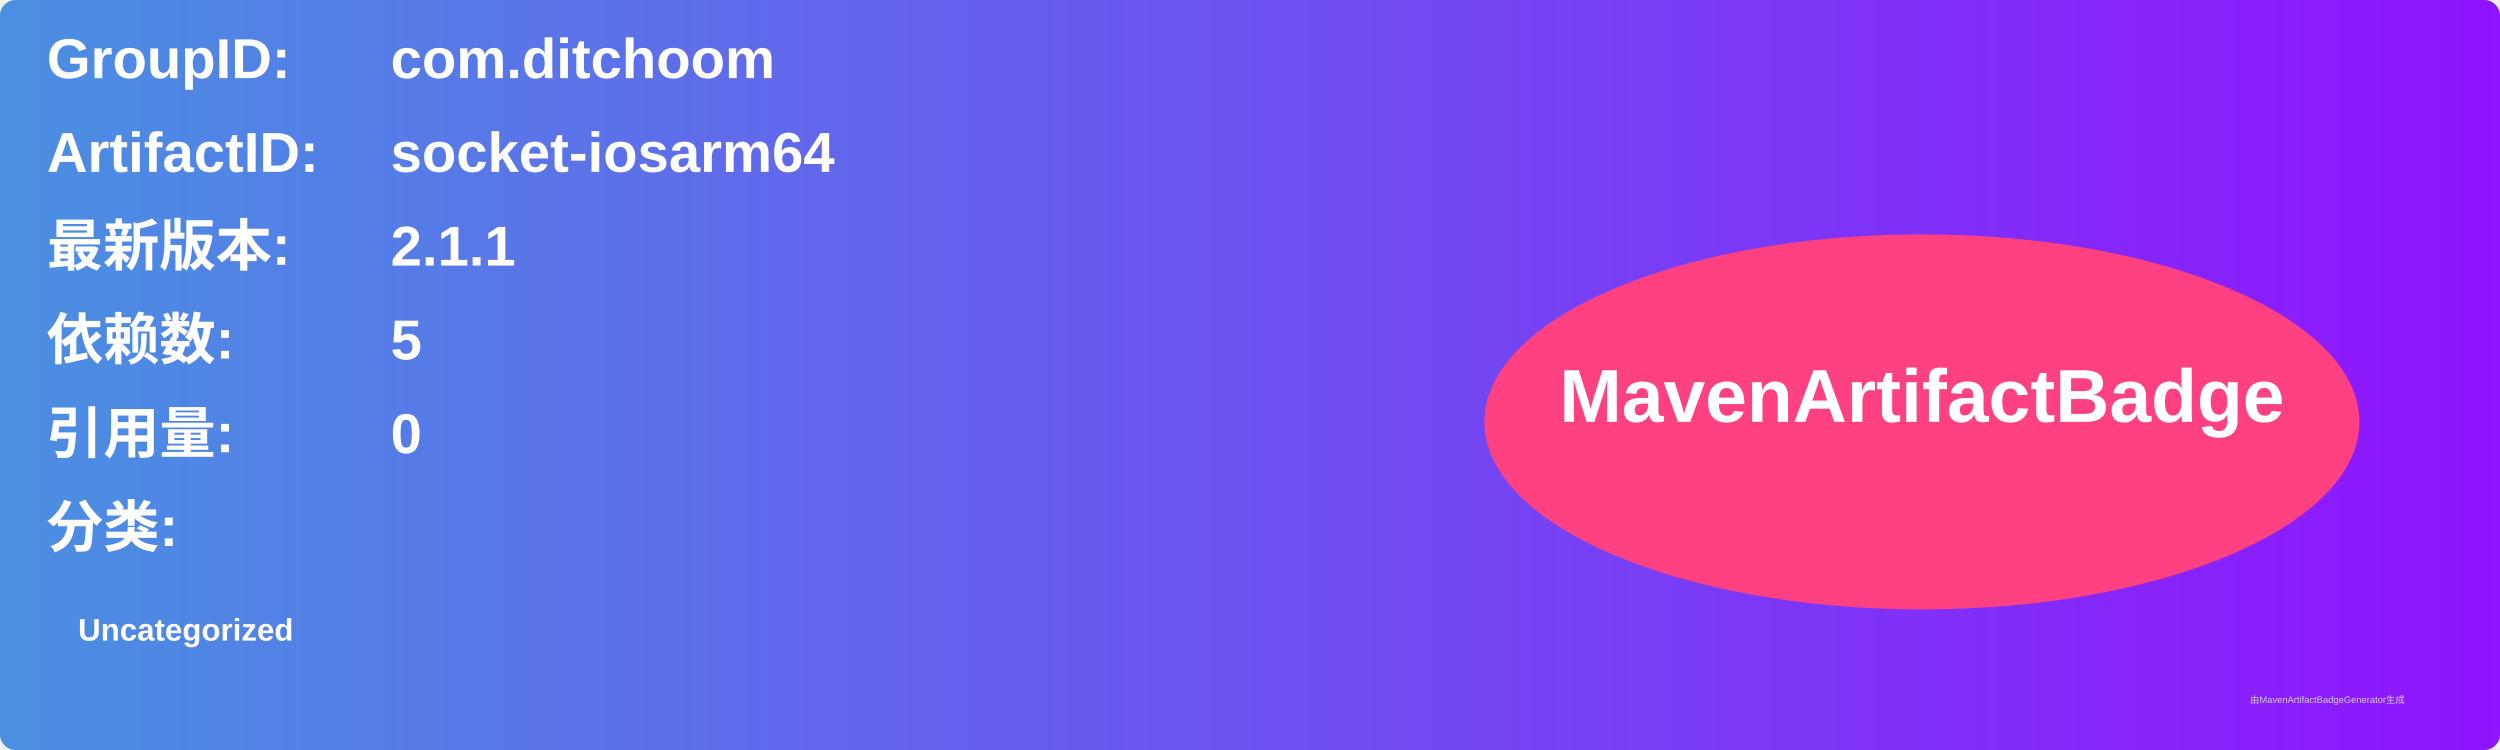
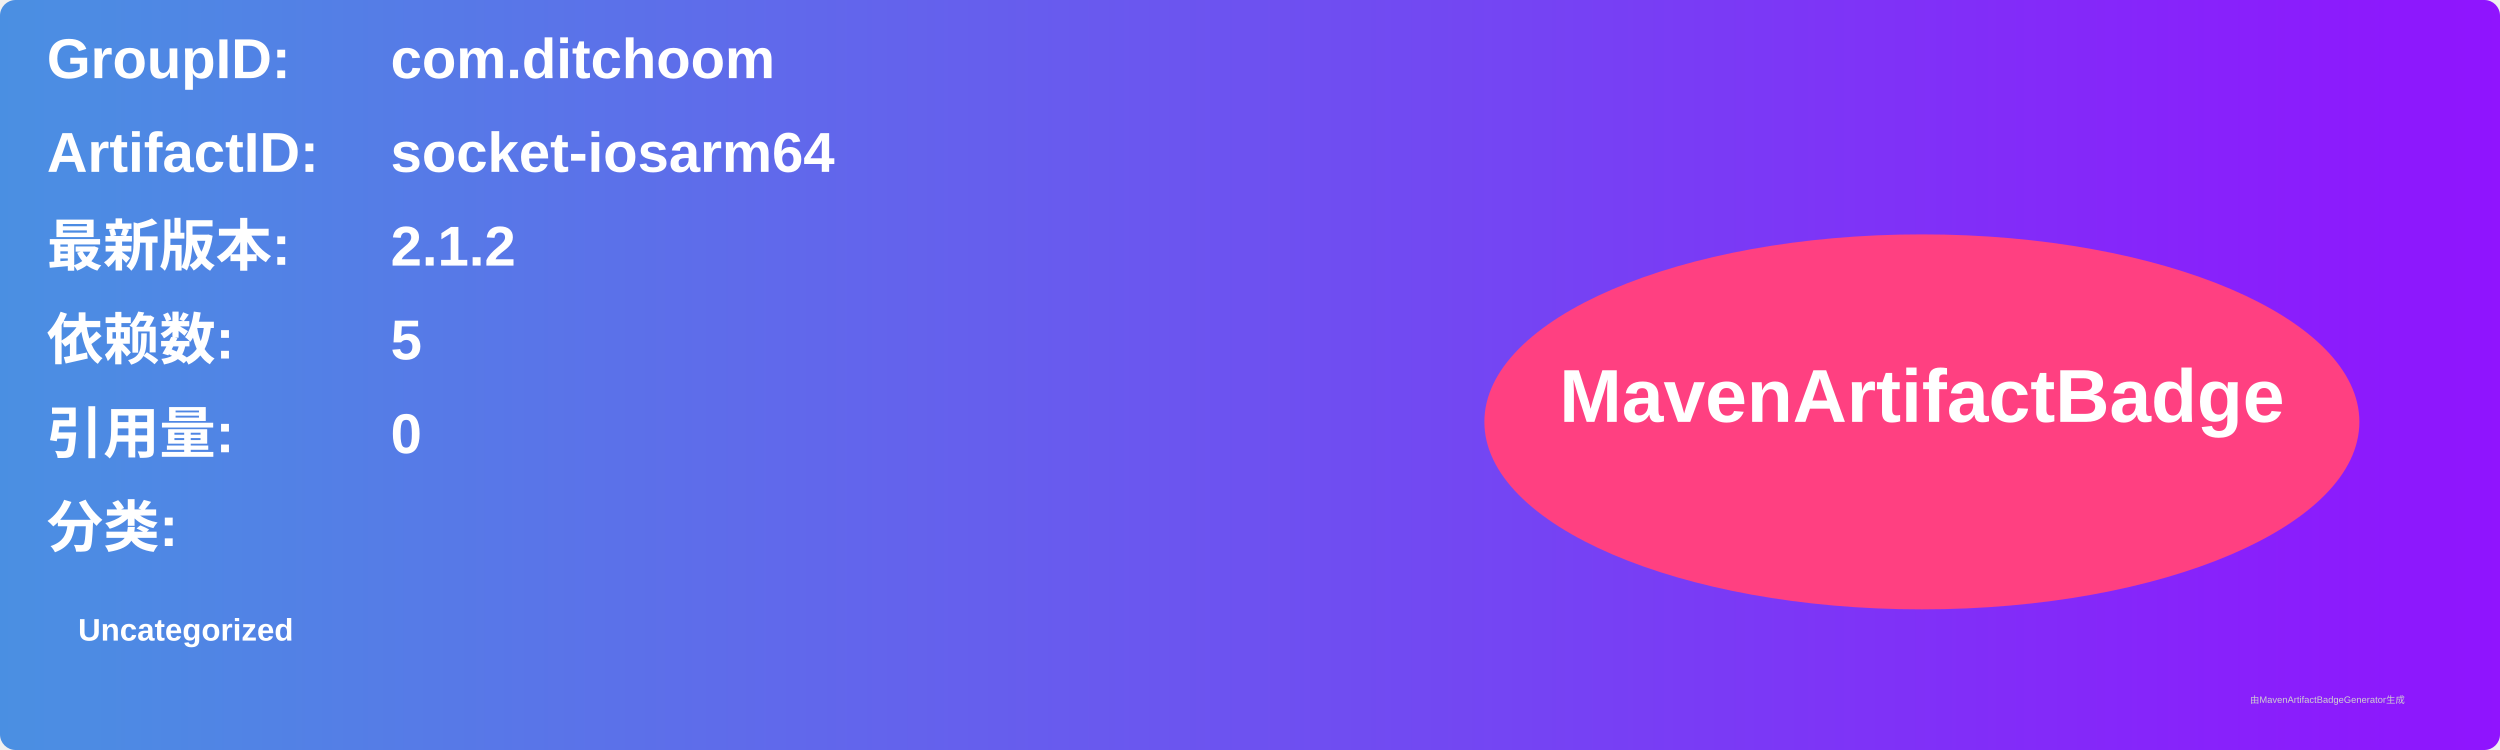
<svg xmlns="http://www.w3.org/2000/svg" width="800" height="240" viewBox="0 0 800 240">
  <linearGradient id="grad" x1="0%" y1="0%" x2="100%" y2="0%">
    <stop offset="0%" stop-color="#4a90e2" />
    <stop offset="100%" stop-color="#9013fe" />
  </linearGradient>
  <rect width="100%" height="100%" rx="5" ry="5" fill="url(#grad)" />
  <g transform="translate(15, 15)">
    <text x="0" y="10" font-family="Arial" font-size="18" fill="white" font-weight="bold" width="260">GroupID:</text>
    <text x="110" y="10" font-family="Arial" font-size="18" fill="white" font-weight="bold" width="460">com.ditchoom</text>
    <text x="0" y="40" font-family="Arial" font-size="18" fill="white" font-weight="bold" width="260">ArtifactID:</text>
    <text x="110" y="40" font-family="Arial" font-size="18" fill="white" font-weight="bold" width="460">socket-iosarm64</text>
    <text x="0" y="70" font-family="Arial" font-size="18" fill="white" font-weight="bold">最新版本:</text>
    <text x="110" y="70" font-family="Arial" font-size="18" fill="white" font-weight="bold">
-       <tspan font-weight="bold">2.1.1</tspan>
+       <tspan font-weight="bold">2.1.2</tspan>
    </text>
    <text x="0" y="100" font-family="Arial" font-size="18" fill="white" font-weight="bold">依赖数: </text>
    <text x="110" y="100" font-family="Arial" font-size="18" fill="white">
      <tspan font-weight="bold">5</tspan>
    </text>
    <text x="0" y="130" font-family="Arial" font-size="18" fill="white" font-weight="bold">引用量: </text>
    <text x="110" y="130" font-family="Arial" font-size="18" fill="white">
      <tspan font-weight="bold">0</tspan>
    </text>
    <text x="0" y="160" font-family="Arial" font-size="18" fill="white" font-weight="bold">分类:</text>
    <text x="10" y="190" font-family="Arial" font-size="10" fill="white">
      <tspan font-weight="bold">Uncategorized</tspan>
    </text>
    <ellipse cx="600" cy="120" rx="140" ry="60" fill="#ff4081" />
    <text x="600" y="120" text-anchor="middle" font-family="Arial" font-size="24" fill="white" font-weight="bold">MavenArtifactBadge</text>
  </g>
  <text x="720" y="225" font-family="Arial" font-size="3" fill="#d0d0d0">由MavenArtifactBadgeGenerator生成</text>
</svg>
